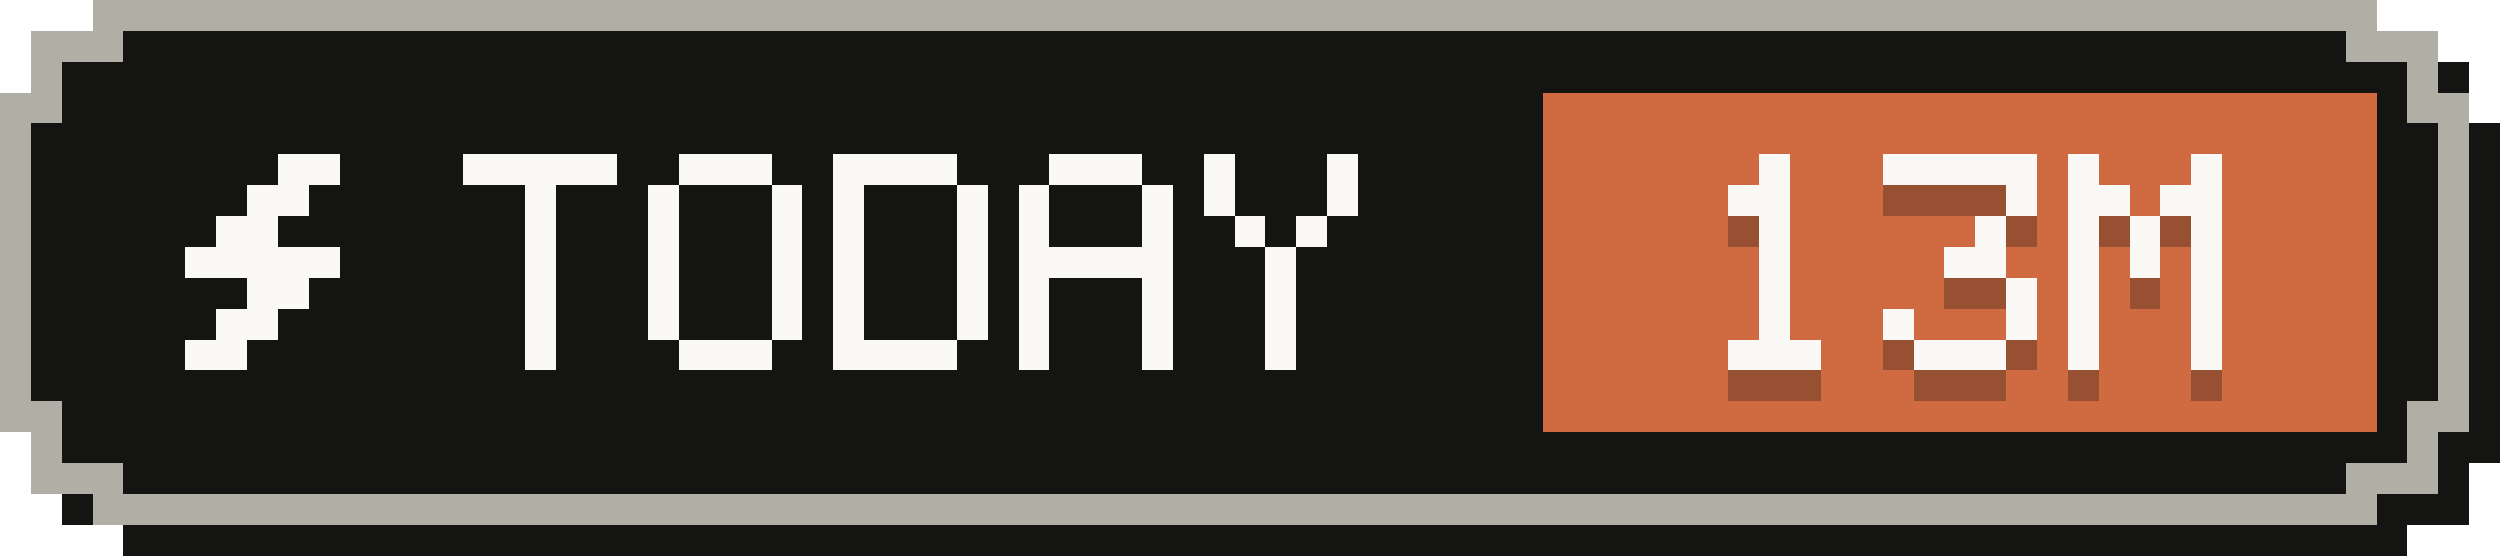
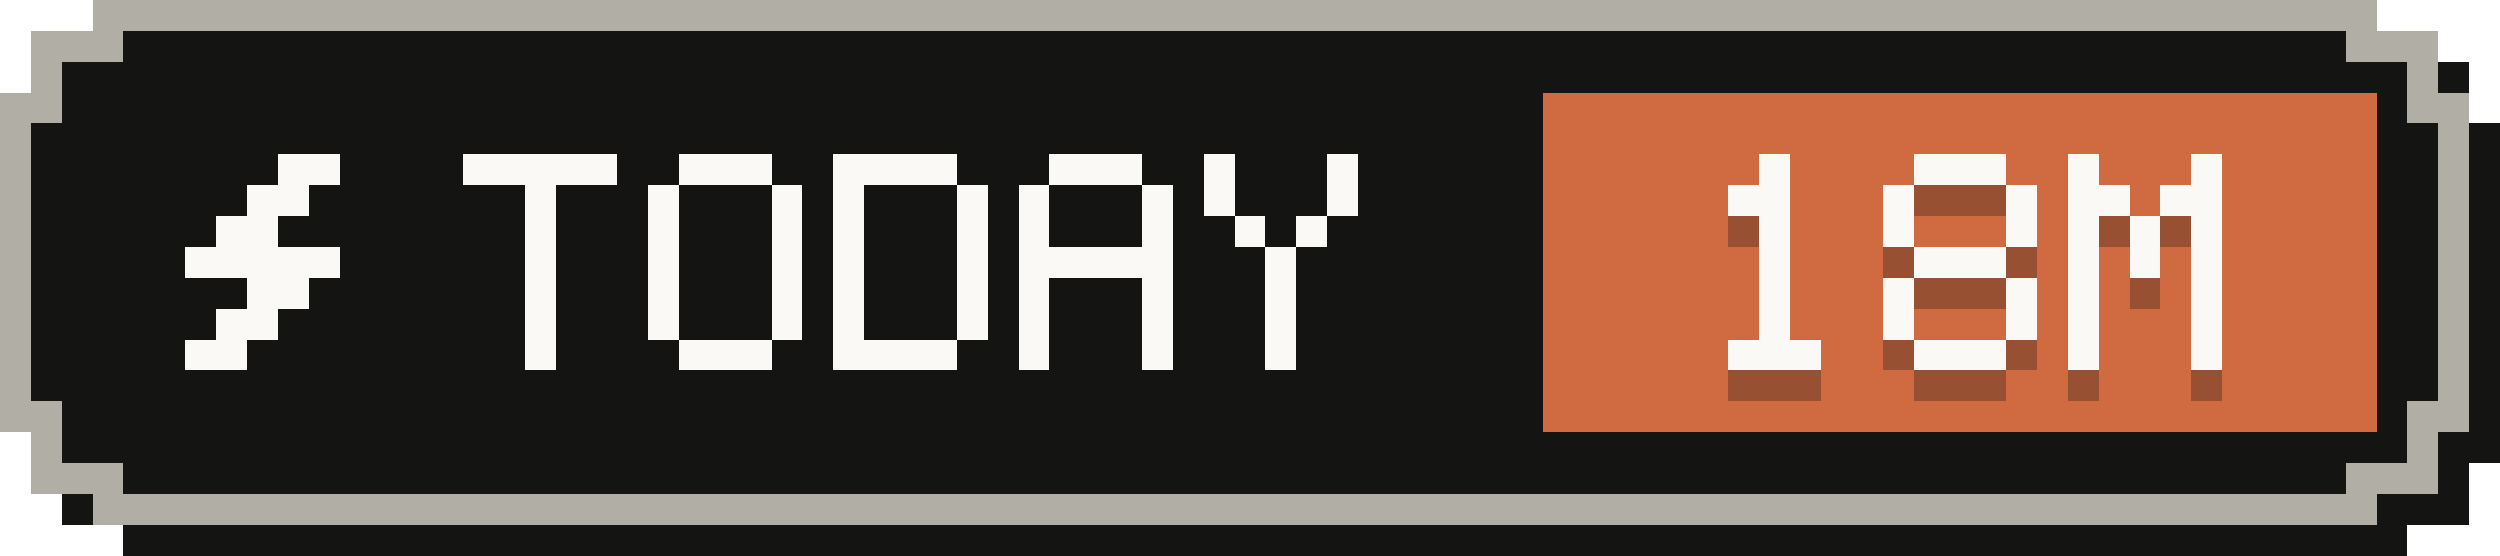
- <svg xmlns="http://www.w3.org/2000/svg" width="81" height="18" viewBox="0 0 81 18" role="img" aria-label="Tokens today: 13M">
+ <svg xmlns="http://www.w3.org/2000/svg" width="81" height="18" viewBox="0 0 81 18" role="img" aria-label="Tokens today: 18M">
  <g shape-rendering="crispEdges">
    <path fill="#141413" d="M4,1 H78 V2 H80 V4 H81 V15 H80 V17 H78 V18 H4 V17 H2 V15 H1 V4 H2 V2 H4 Z" />
    <path fill="#b0aea5" d="M3,0 H77 V1 H79 V3 H80 V14 H79 V16 H77 V17 H3 V16 H1 V14 H0 V3 H1 V1 H3 Z" />
    <path fill="#141413" d="M4,1 H76 V2 H78 V4 H79 V13 H78 V15 H76 V16 H4 V15 H2 V13 H1 V4 H2 V2 H4 Z" />
    <rect fill="#d06a41" x="50" y="3" width="27" height="11" />
    <g fill="#faf9f5">
      <rect x="9" y="5" width="2" height="1" />
      <rect x="8" y="6" width="2" height="1" />
      <rect x="7" y="7" width="2" height="1" />
      <rect x="6" y="8" width="5" height="1" />
      <rect x="8" y="9" width="2" height="1" />
      <rect x="7" y="10" width="2" height="1" />
      <rect x="6" y="11" width="2" height="1" />
    </g>
    <g fill="#faf9f5">
      <rect x="15" y="5" width="5" height="1" />
      <rect x="17" y="6" width="1" height="1" />
      <rect x="17" y="7" width="1" height="1" />
      <rect x="17" y="8" width="1" height="1" />
      <rect x="17" y="9" width="1" height="1" />
      <rect x="17" y="10" width="1" height="1" />
      <rect x="17" y="11" width="1" height="1" />
      <rect x="22" y="5" width="3" height="1" />
      <rect x="21" y="6" width="1" height="1" />
      <rect x="25" y="6" width="1" height="1" />
      <rect x="21" y="7" width="1" height="1" />
      <rect x="25" y="7" width="1" height="1" />
      <rect x="21" y="8" width="1" height="1" />
      <rect x="25" y="8" width="1" height="1" />
      <rect x="21" y="9" width="1" height="1" />
      <rect x="25" y="9" width="1" height="1" />
      <rect x="21" y="10" width="1" height="1" />
      <rect x="25" y="10" width="1" height="1" />
      <rect x="22" y="11" width="3" height="1" />
      <rect x="27" y="5" width="4" height="1" />
      <rect x="27" y="6" width="1" height="1" />
      <rect x="31" y="6" width="1" height="1" />
      <rect x="27" y="7" width="1" height="1" />
      <rect x="31" y="7" width="1" height="1" />
      <rect x="27" y="8" width="1" height="1" />
      <rect x="31" y="8" width="1" height="1" />
      <rect x="27" y="9" width="1" height="1" />
      <rect x="31" y="9" width="1" height="1" />
      <rect x="27" y="10" width="1" height="1" />
      <rect x="31" y="10" width="1" height="1" />
      <rect x="27" y="11" width="4" height="1" />
      <rect x="34" y="5" width="3" height="1" />
      <rect x="33" y="6" width="1" height="1" />
      <rect x="37" y="6" width="1" height="1" />
      <rect x="33" y="7" width="1" height="1" />
      <rect x="37" y="7" width="1" height="1" />
      <rect x="33" y="8" width="5" height="1" />
      <rect x="33" y="9" width="1" height="1" />
      <rect x="37" y="9" width="1" height="1" />
      <rect x="33" y="10" width="1" height="1" />
      <rect x="37" y="10" width="1" height="1" />
      <rect x="33" y="11" width="1" height="1" />
      <rect x="37" y="11" width="1" height="1" />
      <rect x="39" y="5" width="1" height="1" />
      <rect x="43" y="5" width="1" height="1" />
      <rect x="39" y="6" width="1" height="1" />
      <rect x="43" y="6" width="1" height="1" />
      <rect x="40" y="7" width="1" height="1" />
      <rect x="42" y="7" width="1" height="1" />
      <rect x="41" y="8" width="1" height="1" />
      <rect x="41" y="9" width="1" height="1" />
      <rect x="41" y="10" width="1" height="1" />
      <rect x="41" y="11" width="1" height="1" />
    </g>
    <g fill="#141413" fill-opacity=".3">
      <rect x="57" y="6" width="1" height="1" />
      <rect x="56" y="7" width="2" height="1" />
      <rect x="57" y="8" width="1" height="1" />
      <rect x="57" y="9" width="1" height="1" />
      <rect x="57" y="10" width="1" height="1" />
      <rect x="57" y="11" width="1" height="1" />
      <rect x="56" y="12" width="3" height="1" />
-       <rect x="61" y="6" width="5" height="1" />
+       <rect x="62" y="6" width="3" height="1" />
+       <rect x="61" y="7" width="1" height="1" />
      <rect x="65" y="7" width="1" height="1" />
-       <rect x="64" y="8" width="1" height="1" />
-       <rect x="63" y="9" width="2" height="1" />
+       <rect x="61" y="8" width="1" height="1" />
+       <rect x="65" y="8" width="1" height="1" />
+       <rect x="62" y="9" width="3" height="1" />
+       <rect x="61" y="10" width="1" height="1" />
      <rect x="65" y="10" width="1" height="1" />
      <rect x="61" y="11" width="1" height="1" />
      <rect x="65" y="11" width="1" height="1" />
      <rect x="62" y="12" width="3" height="1" />
      <rect x="67" y="6" width="1" height="1" />
      <rect x="71" y="6" width="1" height="1" />
      <rect x="67" y="7" width="2" height="1" />
      <rect x="70" y="7" width="2" height="1" />
      <rect x="67" y="8" width="1" height="1" />
      <rect x="69" y="8" width="1" height="1" />
      <rect x="71" y="8" width="1" height="1" />
      <rect x="67" y="9" width="1" height="1" />
      <rect x="69" y="9" width="1" height="1" />
      <rect x="71" y="9" width="1" height="1" />
      <rect x="67" y="10" width="1" height="1" />
      <rect x="71" y="10" width="1" height="1" />
      <rect x="67" y="11" width="1" height="1" />
      <rect x="71" y="11" width="1" height="1" />
      <rect x="67" y="12" width="1" height="1" />
      <rect x="71" y="12" width="1" height="1" />
    </g>
    <g fill="#faf9f5">
      <rect x="57" y="5" width="1" height="1" />
      <rect x="56" y="6" width="2" height="1" />
      <rect x="57" y="7" width="1" height="1" />
      <rect x="57" y="8" width="1" height="1" />
      <rect x="57" y="9" width="1" height="1" />
      <rect x="57" y="10" width="1" height="1" />
      <rect x="56" y="11" width="3" height="1" />
-       <rect x="61" y="5" width="5" height="1" />
+       <rect x="62" y="5" width="3" height="1" />
+       <rect x="61" y="6" width="1" height="1" />
      <rect x="65" y="6" width="1" height="1" />
-       <rect x="64" y="7" width="1" height="1" />
-       <rect x="63" y="8" width="2" height="1" />
+       <rect x="61" y="7" width="1" height="1" />
+       <rect x="65" y="7" width="1" height="1" />
+       <rect x="62" y="8" width="3" height="1" />
+       <rect x="61" y="9" width="1" height="1" />
      <rect x="65" y="9" width="1" height="1" />
      <rect x="61" y="10" width="1" height="1" />
      <rect x="65" y="10" width="1" height="1" />
      <rect x="62" y="11" width="3" height="1" />
      <rect x="67" y="5" width="1" height="1" />
      <rect x="71" y="5" width="1" height="1" />
      <rect x="67" y="6" width="2" height="1" />
      <rect x="70" y="6" width="2" height="1" />
      <rect x="67" y="7" width="1" height="1" />
      <rect x="69" y="7" width="1" height="1" />
      <rect x="71" y="7" width="1" height="1" />
      <rect x="67" y="8" width="1" height="1" />
      <rect x="69" y="8" width="1" height="1" />
      <rect x="71" y="8" width="1" height="1" />
      <rect x="67" y="9" width="1" height="1" />
      <rect x="71" y="9" width="1" height="1" />
      <rect x="67" y="10" width="1" height="1" />
      <rect x="71" y="10" width="1" height="1" />
      <rect x="67" y="11" width="1" height="1" />
      <rect x="71" y="11" width="1" height="1" />
    </g>
  </g>
</svg>
